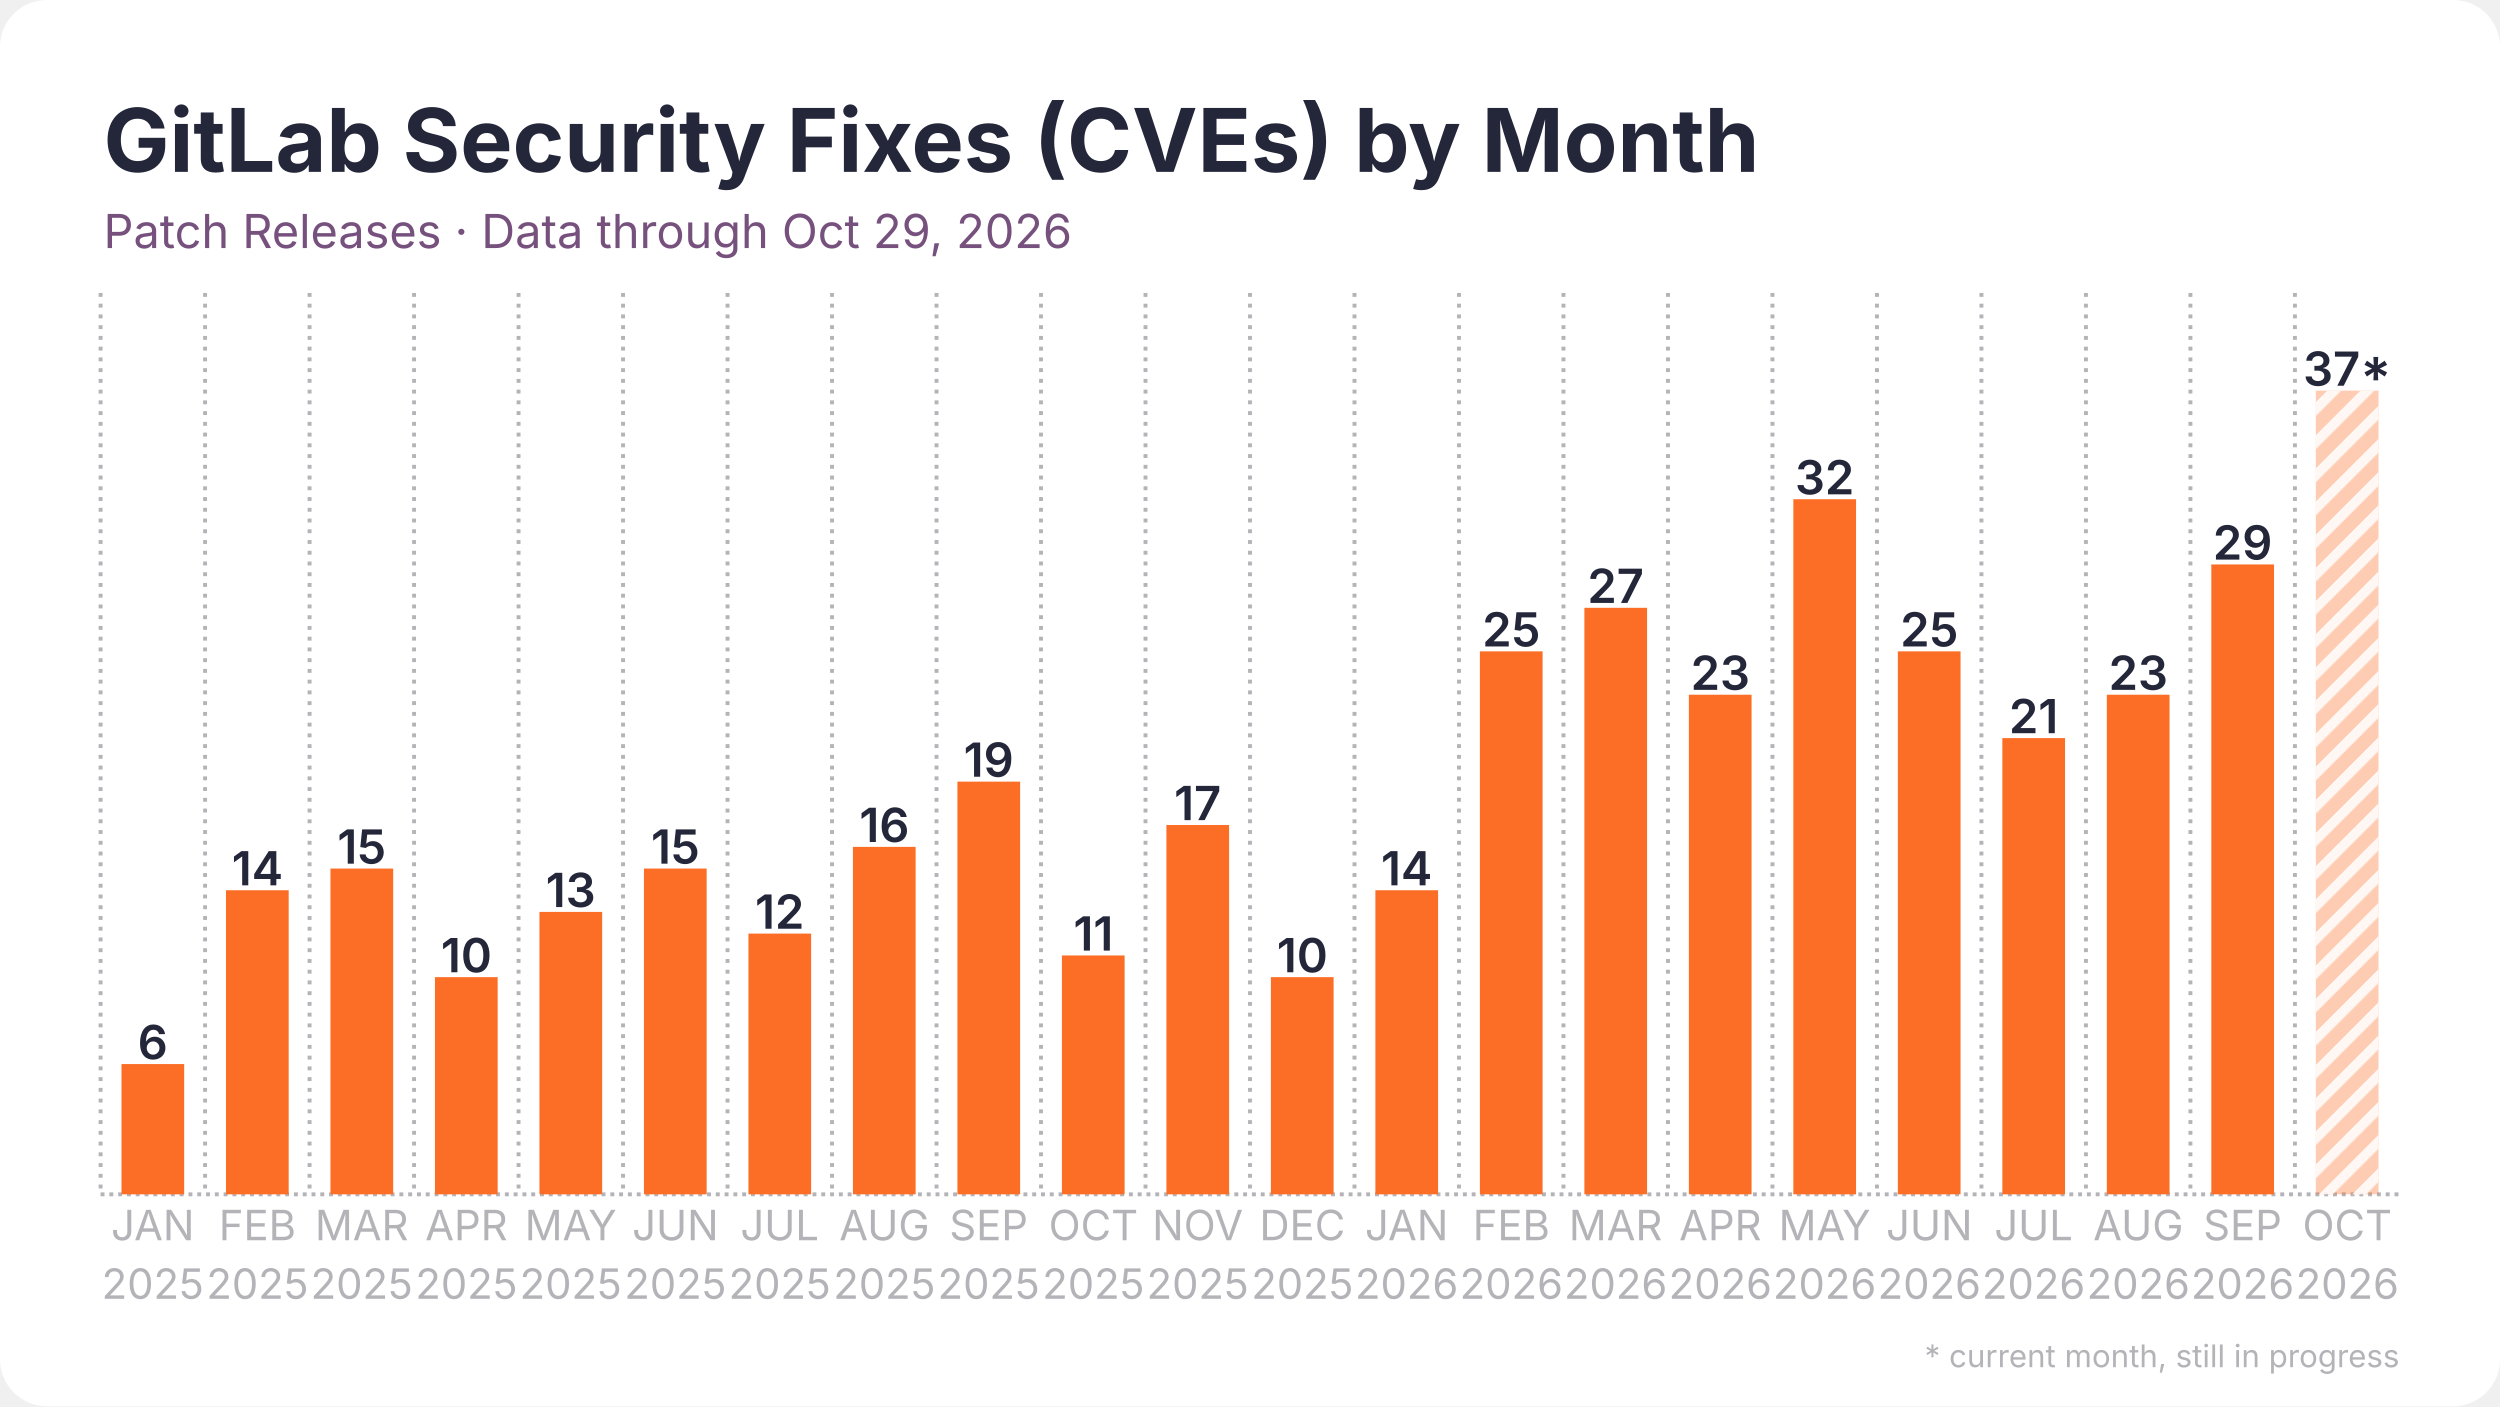
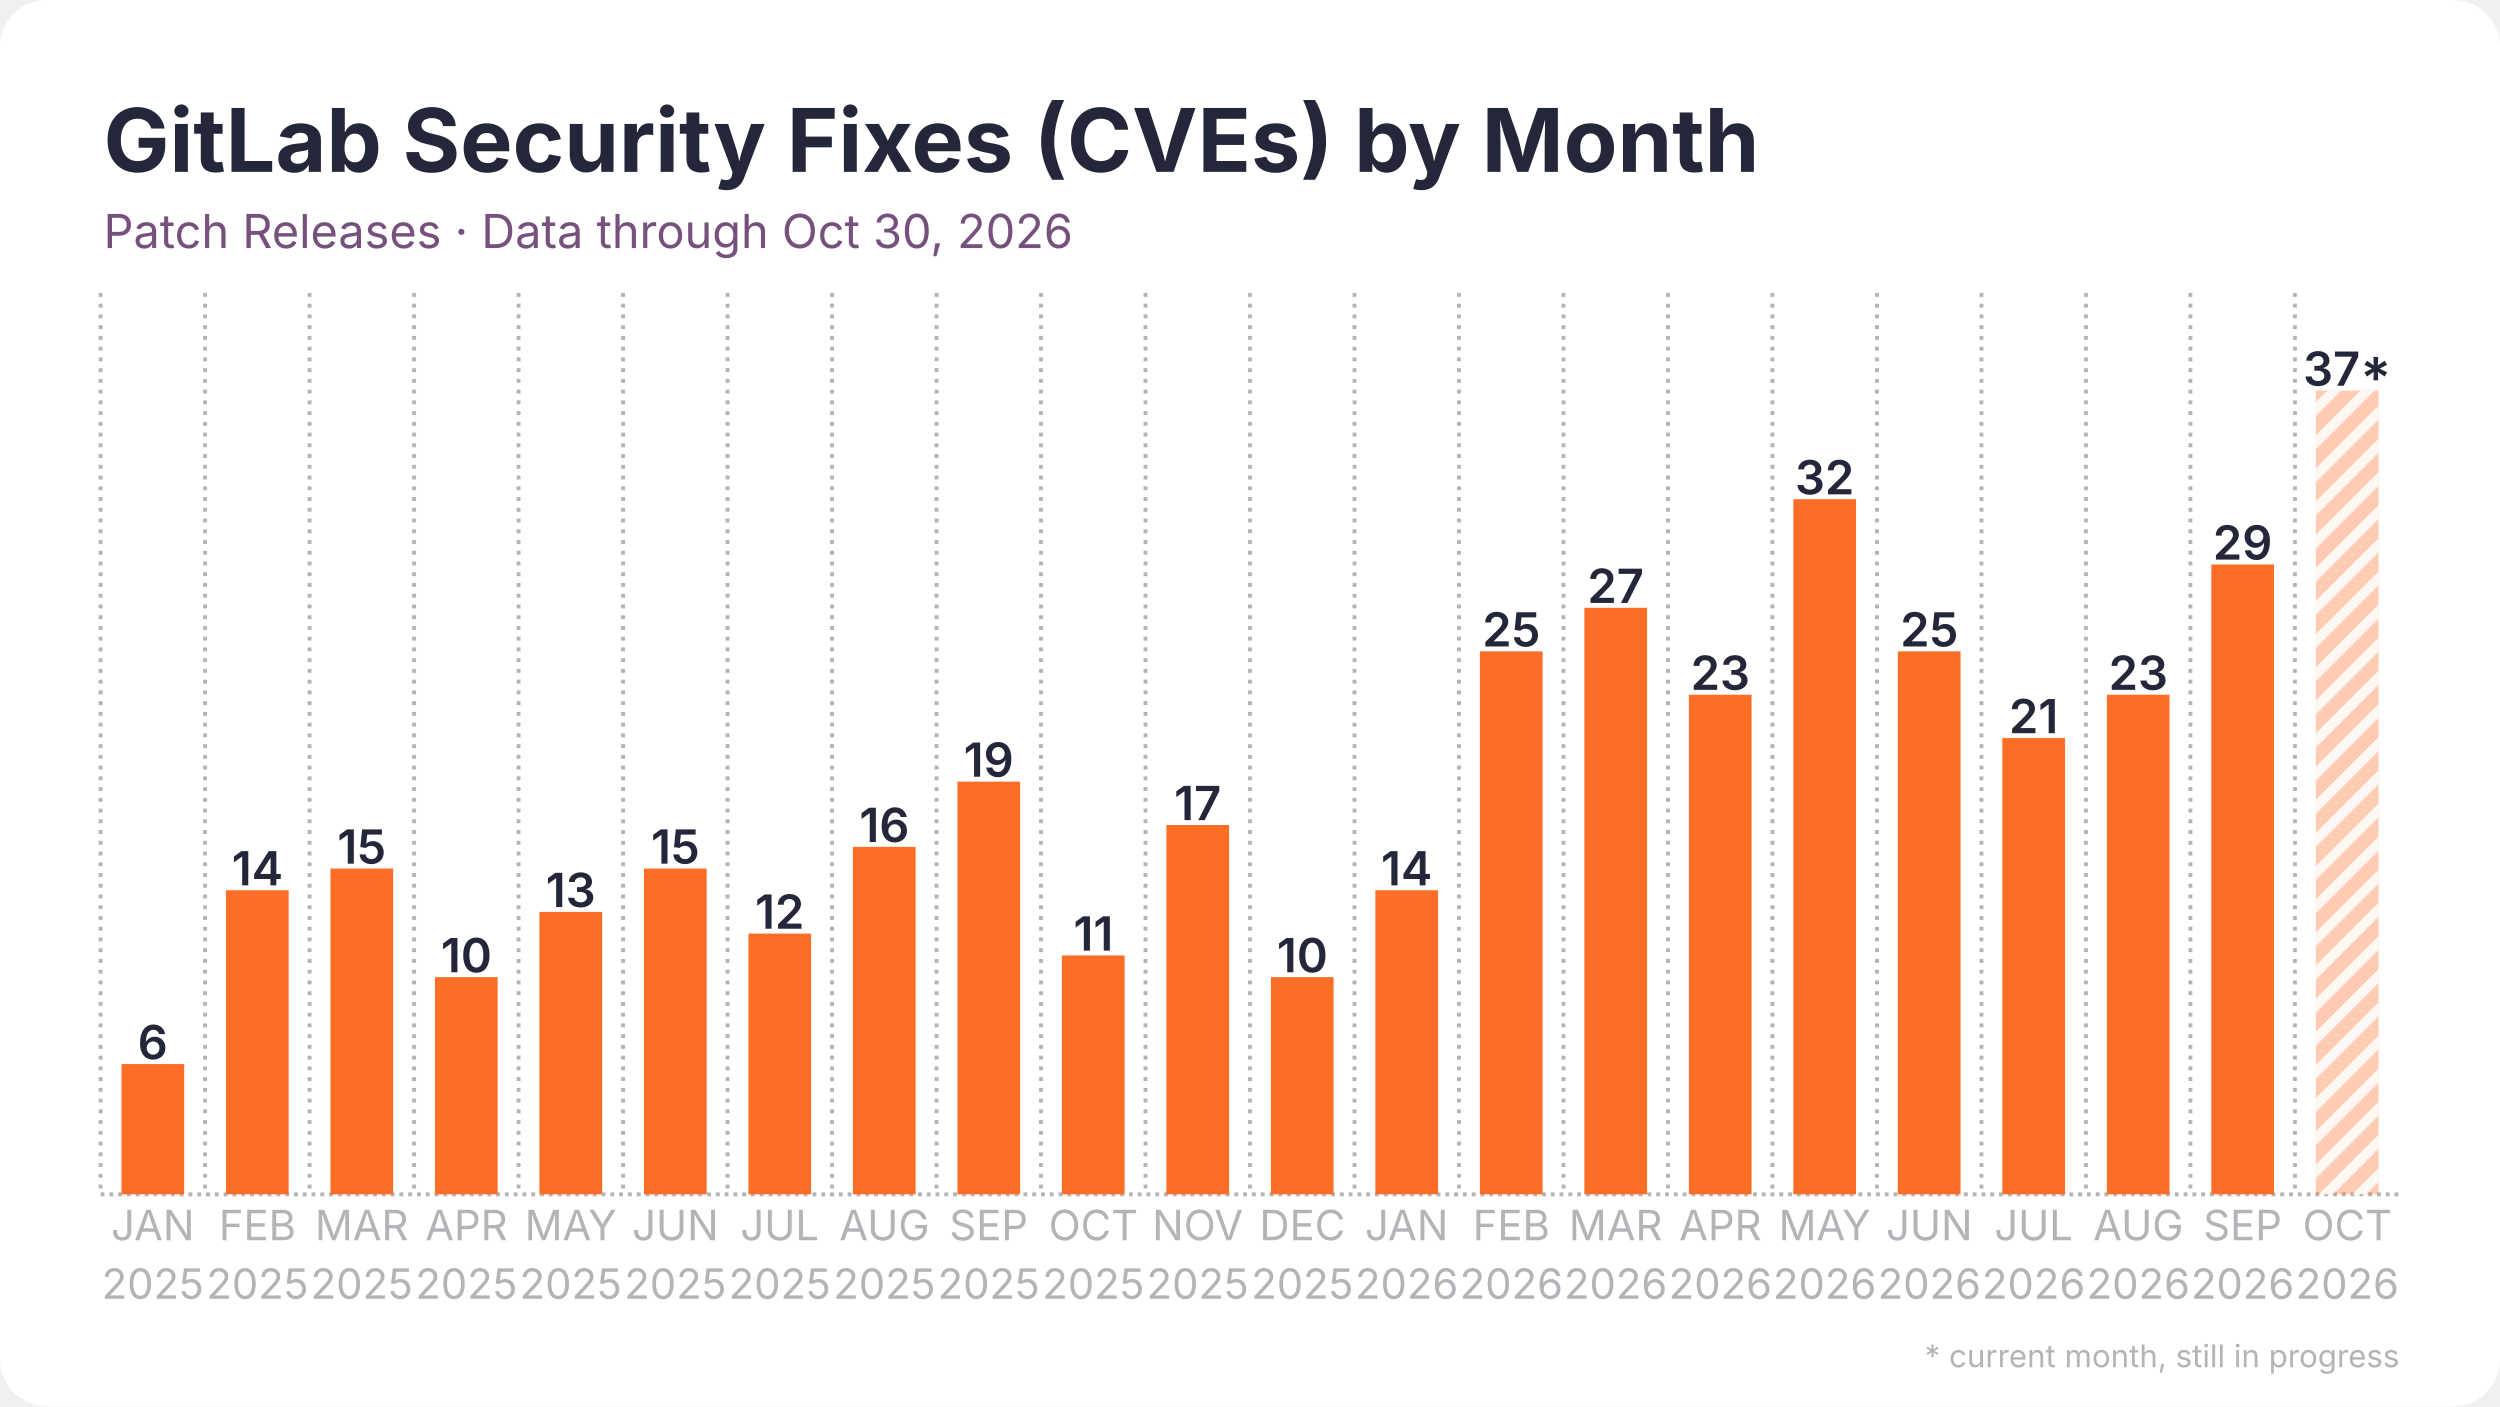
<svg xmlns="http://www.w3.org/2000/svg" width="1280" height="720" viewBox="0 0 1280 720">
  <rect width="1280" height="720" rx="24" fill="#ffffff" />
  <defs>
    <pattern id="stripes" width="12" height="12" patternUnits="userSpaceOnUse" patternTransform="rotate(45)">
      <rect width="12" height="12" fill="none" />
      <rect width="5" height="12" fill="#ffffff" opacity="0.85" />
    </pattern>
  </defs>
  <line x1="51.5" y1="611.5" x2="1228.5" y2="611.5" stroke="#b3b3b8" stroke-width="2" stroke-dasharray="2 2.5" />
  <line x1="51.5" y1="150.0" x2="51.5" y2="611.5" stroke="#b3b3b8" stroke-width="2" stroke-dasharray="2 3.5" />
  <line x1="105.0" y1="150.0" x2="105.0" y2="611.5" stroke="#b3b3b8" stroke-width="2" stroke-dasharray="2 3.5" />
  <line x1="158.5" y1="150.0" x2="158.5" y2="611.5" stroke="#b3b3b8" stroke-width="2" stroke-dasharray="2 3.5" />
  <line x1="212.0" y1="150.0" x2="212.0" y2="611.5" stroke="#b3b3b8" stroke-width="2" stroke-dasharray="2 3.5" />
  <line x1="265.5" y1="150.0" x2="265.5" y2="611.5" stroke="#b3b3b8" stroke-width="2" stroke-dasharray="2 3.5" />
  <line x1="319.0" y1="150.0" x2="319.0" y2="611.5" stroke="#b3b3b8" stroke-width="2" stroke-dasharray="2 3.5" />
  <line x1="372.5" y1="150.0" x2="372.5" y2="611.5" stroke="#b3b3b8" stroke-width="2" stroke-dasharray="2 3.5" />
  <line x1="426.0" y1="150.0" x2="426.0" y2="611.5" stroke="#b3b3b8" stroke-width="2" stroke-dasharray="2 3.5" />
  <line x1="479.5" y1="150.0" x2="479.5" y2="611.5" stroke="#b3b3b8" stroke-width="2" stroke-dasharray="2 3.5" />
  <line x1="533.0" y1="150.0" x2="533.0" y2="611.5" stroke="#b3b3b8" stroke-width="2" stroke-dasharray="2 3.5" />
  <line x1="586.5" y1="150.0" x2="586.5" y2="611.5" stroke="#b3b3b8" stroke-width="2" stroke-dasharray="2 3.5" />
  <line x1="640.0" y1="150.0" x2="640.0" y2="611.5" stroke="#b3b3b8" stroke-width="2" stroke-dasharray="2 3.5" />
  <line x1="693.5" y1="150.0" x2="693.5" y2="611.5" stroke="#b3b3b8" stroke-width="2" stroke-dasharray="2 3.5" />
  <line x1="747.0" y1="150.0" x2="747.0" y2="611.5" stroke="#b3b3b8" stroke-width="2" stroke-dasharray="2 3.5" />
  <line x1="800.5" y1="150.0" x2="800.5" y2="611.5" stroke="#b3b3b8" stroke-width="2" stroke-dasharray="2 3.5" />
  <line x1="854.0" y1="150.0" x2="854.0" y2="611.5" stroke="#b3b3b8" stroke-width="2" stroke-dasharray="2 3.5" />
  <line x1="907.5" y1="150.0" x2="907.5" y2="611.5" stroke="#b3b3b8" stroke-width="2" stroke-dasharray="2 3.5" />
  <line x1="961.0" y1="150.0" x2="961.0" y2="611.5" stroke="#b3b3b8" stroke-width="2" stroke-dasharray="2 3.5" />
  <line x1="1014.5" y1="150.0" x2="1014.5" y2="611.5" stroke="#b3b3b8" stroke-width="2" stroke-dasharray="2 3.5" />
  <line x1="1068.0" y1="150.0" x2="1068.0" y2="611.5" stroke="#b3b3b8" stroke-width="2" stroke-dasharray="2 3.5" />
  <line x1="1121.5" y1="150.0" x2="1121.5" y2="611.5" stroke="#b3b3b8" stroke-width="2" stroke-dasharray="2 3.5" />
  <line x1="1175.0" y1="150.0" x2="1175.0" y2="611.5" stroke="#b3b3b8" stroke-width="2" stroke-dasharray="2 3.5" />
  <rect x="62.2" y="544.8" width="32.1" height="66.7" fill="#fc6d26" />
  <text x="78.2" y="542.3" text-anchor="middle" font-family="Inter, Segoe UI, Helvetica, Arial, sans-serif" font-size="24.1" font-weight="600" fill="#24263a">6</text>
  <rect x="115.7" y="455.8" width="32.1" height="155.7" fill="#fc6d26" />
  <text x="131.8" y="453.3" text-anchor="middle" font-family="Inter, Segoe UI, Helvetica, Arial, sans-serif" font-size="24.1" font-weight="600" fill="#24263a">14</text>
  <rect x="169.2" y="444.7" width="32.1" height="166.8" fill="#fc6d26" />
  <text x="185.2" y="442.2" text-anchor="middle" font-family="Inter, Segoe UI, Helvetica, Arial, sans-serif" font-size="24.1" font-weight="600" fill="#24263a">15</text>
  <rect x="222.7" y="500.3" width="32.1" height="111.2" fill="#fc6d26" />
  <text x="238.8" y="497.8" text-anchor="middle" font-family="Inter, Segoe UI, Helvetica, Arial, sans-serif" font-size="24.1" font-weight="600" fill="#24263a">10</text>
  <rect x="276.2" y="466.9" width="32.1" height="144.6" fill="#fc6d26" />
  <text x="292.2" y="464.4" text-anchor="middle" font-family="Inter, Segoe UI, Helvetica, Arial, sans-serif" font-size="24.1" font-weight="600" fill="#24263a">13</text>
  <rect x="329.7" y="444.7" width="32.1" height="166.8" fill="#fc6d26" />
  <text x="345.8" y="442.2" text-anchor="middle" font-family="Inter, Segoe UI, Helvetica, Arial, sans-serif" font-size="24.1" font-weight="600" fill="#24263a">15</text>
  <rect x="383.2" y="478.0" width="32.1" height="133.5" fill="#fc6d26" />
  <text x="399.2" y="475.5" text-anchor="middle" font-family="Inter, Segoe UI, Helvetica, Arial, sans-serif" font-size="24.1" font-weight="600" fill="#24263a">12</text>
  <rect x="436.7" y="433.6" width="32.1" height="177.9" fill="#fc6d26" />
  <text x="452.8" y="431.1" text-anchor="middle" font-family="Inter, Segoe UI, Helvetica, Arial, sans-serif" font-size="24.1" font-weight="600" fill="#24263a">16</text>
  <rect x="490.2" y="400.2" width="32.1" height="211.3" fill="#fc6d26" />
  <text x="506.2" y="397.7" text-anchor="middle" font-family="Inter, Segoe UI, Helvetica, Arial, sans-serif" font-size="24.1" font-weight="600" fill="#24263a">19</text>
  <rect x="543.7" y="489.2" width="32.1" height="122.3" fill="#fc6d26" />
  <text x="559.8" y="486.7" text-anchor="middle" font-family="Inter, Segoe UI, Helvetica, Arial, sans-serif" font-size="24.1" font-weight="600" fill="#24263a">11</text>
  <rect x="597.2" y="422.4" width="32.1" height="189.1" fill="#fc6d26" />
  <text x="613.2" y="419.9" text-anchor="middle" font-family="Inter, Segoe UI, Helvetica, Arial, sans-serif" font-size="24.1" font-weight="600" fill="#24263a">17</text>
  <rect x="650.7" y="500.3" width="32.1" height="111.2" fill="#fc6d26" />
  <text x="666.8" y="497.8" text-anchor="middle" font-family="Inter, Segoe UI, Helvetica, Arial, sans-serif" font-size="24.1" font-weight="600" fill="#24263a">10</text>
  <rect x="704.2" y="455.8" width="32.1" height="155.7" fill="#fc6d26" />
  <text x="720.2" y="453.3" text-anchor="middle" font-family="Inter, Segoe UI, Helvetica, Arial, sans-serif" font-size="24.1" font-weight="600" fill="#24263a">14</text>
  <rect x="757.7" y="333.5" width="32.1" height="278.0" fill="#fc6d26" />
  <text x="773.8" y="331.0" text-anchor="middle" font-family="Inter, Segoe UI, Helvetica, Arial, sans-serif" font-size="24.1" font-weight="600" fill="#24263a">25</text>
  <rect x="811.2" y="311.2" width="32.1" height="300.3" fill="#fc6d26" />
  <text x="827.2" y="308.7" text-anchor="middle" font-family="Inter, Segoe UI, Helvetica, Arial, sans-serif" font-size="24.1" font-weight="600" fill="#24263a">27</text>
  <rect x="864.7" y="355.7" width="32.1" height="255.8" fill="#fc6d26" />
  <text x="880.8" y="353.2" text-anchor="middle" font-family="Inter, Segoe UI, Helvetica, Arial, sans-serif" font-size="24.1" font-weight="600" fill="#24263a">23</text>
  <rect x="918.2" y="255.6" width="32.1" height="355.9" fill="#fc6d26" />
  <text x="934.2" y="253.1" text-anchor="middle" font-family="Inter, Segoe UI, Helvetica, Arial, sans-serif" font-size="24.1" font-weight="600" fill="#24263a">32</text>
  <rect x="971.7" y="333.5" width="32.1" height="278.0" fill="#fc6d26" />
  <text x="987.8" y="331.0" text-anchor="middle" font-family="Inter, Segoe UI, Helvetica, Arial, sans-serif" font-size="24.1" font-weight="600" fill="#24263a">25</text>
  <rect x="1025.2" y="377.9" width="32.1" height="233.6" fill="#fc6d26" />
  <text x="1041.2" y="375.4" text-anchor="middle" font-family="Inter, Segoe UI, Helvetica, Arial, sans-serif" font-size="24.1" font-weight="600" fill="#24263a">21</text>
  <rect x="1078.7" y="355.7" width="32.1" height="255.8" fill="#fc6d26" />
  <text x="1094.8" y="353.2" text-anchor="middle" font-family="Inter, Segoe UI, Helvetica, Arial, sans-serif" font-size="24.1" font-weight="600" fill="#24263a">23</text>
  <rect x="1132.2" y="289.0" width="32.1" height="322.5" fill="#fc6d26" />
  <text x="1148.2" y="286.5" text-anchor="middle" font-family="Inter, Segoe UI, Helvetica, Arial, sans-serif" font-size="24.1" font-weight="600" fill="#24263a">29</text>
  <rect x="1185.7" y="200.0" width="32.1" height="411.5" fill="#fc6d26" opacity="0.35" />
  <rect x="1185.7" y="200.0" width="32.1" height="411.5" fill="url(#stripes)" />
  <text x="1201.8" y="197.5" text-anchor="middle" font-family="Inter, Segoe UI, Helvetica, Arial, sans-serif" font-size="24.1" font-weight="600" fill="#24263a">37*</text>
  <text x="78.2" y="635" text-anchor="middle" font-family="Inter, Segoe UI, Helvetica, Arial, sans-serif" font-size="21.4" fill="#b3b3b8">JAN</text>
  <text x="78.2" y="665" text-anchor="middle" font-family="Inter, Segoe UI, Helvetica, Arial, sans-serif" font-size="21.4" fill="#b3b3b8">2025</text>
  <text x="131.8" y="635" text-anchor="middle" font-family="Inter, Segoe UI, Helvetica, Arial, sans-serif" font-size="21.4" fill="#b3b3b8">FEB</text>
  <text x="131.8" y="665" text-anchor="middle" font-family="Inter, Segoe UI, Helvetica, Arial, sans-serif" font-size="21.4" fill="#b3b3b8">2025</text>
  <text x="185.2" y="635" text-anchor="middle" font-family="Inter, Segoe UI, Helvetica, Arial, sans-serif" font-size="21.4" fill="#b3b3b8">MAR</text>
  <text x="185.2" y="665" text-anchor="middle" font-family="Inter, Segoe UI, Helvetica, Arial, sans-serif" font-size="21.4" fill="#b3b3b8">2025</text>
  <text x="238.8" y="635" text-anchor="middle" font-family="Inter, Segoe UI, Helvetica, Arial, sans-serif" font-size="21.4" fill="#b3b3b8">APR</text>
  <text x="238.8" y="665" text-anchor="middle" font-family="Inter, Segoe UI, Helvetica, Arial, sans-serif" font-size="21.4" fill="#b3b3b8">2025</text>
  <text x="292.2" y="635" text-anchor="middle" font-family="Inter, Segoe UI, Helvetica, Arial, sans-serif" font-size="21.4" fill="#b3b3b8">MAY</text>
  <text x="292.2" y="665" text-anchor="middle" font-family="Inter, Segoe UI, Helvetica, Arial, sans-serif" font-size="21.4" fill="#b3b3b8">2025</text>
  <text x="345.8" y="635" text-anchor="middle" font-family="Inter, Segoe UI, Helvetica, Arial, sans-serif" font-size="21.4" fill="#b3b3b8">JUN</text>
  <text x="345.8" y="665" text-anchor="middle" font-family="Inter, Segoe UI, Helvetica, Arial, sans-serif" font-size="21.4" fill="#b3b3b8">2025</text>
  <text x="399.2" y="635" text-anchor="middle" font-family="Inter, Segoe UI, Helvetica, Arial, sans-serif" font-size="21.4" fill="#b3b3b8">JUL</text>
  <text x="399.2" y="665" text-anchor="middle" font-family="Inter, Segoe UI, Helvetica, Arial, sans-serif" font-size="21.4" fill="#b3b3b8">2025</text>
  <text x="452.8" y="635" text-anchor="middle" font-family="Inter, Segoe UI, Helvetica, Arial, sans-serif" font-size="21.4" fill="#b3b3b8">AUG</text>
  <text x="452.8" y="665" text-anchor="middle" font-family="Inter, Segoe UI, Helvetica, Arial, sans-serif" font-size="21.4" fill="#b3b3b8">2025</text>
  <text x="506.2" y="635" text-anchor="middle" font-family="Inter, Segoe UI, Helvetica, Arial, sans-serif" font-size="21.4" fill="#b3b3b8">SEP</text>
  <text x="506.2" y="665" text-anchor="middle" font-family="Inter, Segoe UI, Helvetica, Arial, sans-serif" font-size="21.4" fill="#b3b3b8">2025</text>
  <text x="559.8" y="635" text-anchor="middle" font-family="Inter, Segoe UI, Helvetica, Arial, sans-serif" font-size="21.4" fill="#b3b3b8">OCT</text>
  <text x="559.8" y="665" text-anchor="middle" font-family="Inter, Segoe UI, Helvetica, Arial, sans-serif" font-size="21.4" fill="#b3b3b8">2025</text>
  <text x="613.2" y="635" text-anchor="middle" font-family="Inter, Segoe UI, Helvetica, Arial, sans-serif" font-size="21.4" fill="#b3b3b8">NOV</text>
  <text x="613.2" y="665" text-anchor="middle" font-family="Inter, Segoe UI, Helvetica, Arial, sans-serif" font-size="21.4" fill="#b3b3b8">2025</text>
  <text x="666.8" y="635" text-anchor="middle" font-family="Inter, Segoe UI, Helvetica, Arial, sans-serif" font-size="21.4" fill="#b3b3b8">DEC</text>
  <text x="666.8" y="665" text-anchor="middle" font-family="Inter, Segoe UI, Helvetica, Arial, sans-serif" font-size="21.4" fill="#b3b3b8">2025</text>
  <text x="720.2" y="635" text-anchor="middle" font-family="Inter, Segoe UI, Helvetica, Arial, sans-serif" font-size="21.4" fill="#b3b3b8">JAN</text>
  <text x="720.2" y="665" text-anchor="middle" font-family="Inter, Segoe UI, Helvetica, Arial, sans-serif" font-size="21.4" fill="#b3b3b8">2026</text>
  <text x="773.8" y="635" text-anchor="middle" font-family="Inter, Segoe UI, Helvetica, Arial, sans-serif" font-size="21.4" fill="#b3b3b8">FEB</text>
  <text x="773.8" y="665" text-anchor="middle" font-family="Inter, Segoe UI, Helvetica, Arial, sans-serif" font-size="21.4" fill="#b3b3b8">2026</text>
  <text x="827.2" y="635" text-anchor="middle" font-family="Inter, Segoe UI, Helvetica, Arial, sans-serif" font-size="21.4" fill="#b3b3b8">MAR</text>
  <text x="827.2" y="665" text-anchor="middle" font-family="Inter, Segoe UI, Helvetica, Arial, sans-serif" font-size="21.4" fill="#b3b3b8">2026</text>
  <text x="880.8" y="635" text-anchor="middle" font-family="Inter, Segoe UI, Helvetica, Arial, sans-serif" font-size="21.4" fill="#b3b3b8">APR</text>
  <text x="880.8" y="665" text-anchor="middle" font-family="Inter, Segoe UI, Helvetica, Arial, sans-serif" font-size="21.4" fill="#b3b3b8">2026</text>
  <text x="934.2" y="635" text-anchor="middle" font-family="Inter, Segoe UI, Helvetica, Arial, sans-serif" font-size="21.4" fill="#b3b3b8">MAY</text>
  <text x="934.2" y="665" text-anchor="middle" font-family="Inter, Segoe UI, Helvetica, Arial, sans-serif" font-size="21.4" fill="#b3b3b8">2026</text>
  <text x="987.8" y="635" text-anchor="middle" font-family="Inter, Segoe UI, Helvetica, Arial, sans-serif" font-size="21.4" fill="#b3b3b8">JUN</text>
  <text x="987.8" y="665" text-anchor="middle" font-family="Inter, Segoe UI, Helvetica, Arial, sans-serif" font-size="21.4" fill="#b3b3b8">2026</text>
  <text x="1041.2" y="635" text-anchor="middle" font-family="Inter, Segoe UI, Helvetica, Arial, sans-serif" font-size="21.4" fill="#b3b3b8">JUL</text>
  <text x="1041.2" y="665" text-anchor="middle" font-family="Inter, Segoe UI, Helvetica, Arial, sans-serif" font-size="21.4" fill="#b3b3b8">2026</text>
  <text x="1094.8" y="635" text-anchor="middle" font-family="Inter, Segoe UI, Helvetica, Arial, sans-serif" font-size="21.4" fill="#b3b3b8">AUG</text>
  <text x="1094.8" y="665" text-anchor="middle" font-family="Inter, Segoe UI, Helvetica, Arial, sans-serif" font-size="21.4" fill="#b3b3b8">2026</text>
  <text x="1148.2" y="635" text-anchor="middle" font-family="Inter, Segoe UI, Helvetica, Arial, sans-serif" font-size="21.4" fill="#b3b3b8">SEP</text>
  <text x="1148.2" y="665" text-anchor="middle" font-family="Inter, Segoe UI, Helvetica, Arial, sans-serif" font-size="21.4" fill="#b3b3b8">2026</text>
  <text x="1201.8" y="635" text-anchor="middle" font-family="Inter, Segoe UI, Helvetica, Arial, sans-serif" font-size="21.4" fill="#b3b3b8">OCT</text>
  <text x="1201.8" y="665" text-anchor="middle" font-family="Inter, Segoe UI, Helvetica, Arial, sans-serif" font-size="21.4" fill="#b3b3b8">2026</text>
  <text x="53.0" y="88.0" font-family="Inter, Segoe UI, Helvetica, Arial, sans-serif" font-size="45" font-weight="700" fill="#24263a">GitLab Security Fixes (CVEs) by Month</text>
-   <text x="53.0" y="127.0" font-family="Inter, Segoe UI, Helvetica, Arial, sans-serif" font-size="24" fill="#77517d">Patch Releases · Data through Oct 29, 2026</text>
+   <text x="53.0" y="127.0" font-family="Inter, Segoe UI, Helvetica, Arial, sans-serif" font-size="24" fill="#77517d">Patch Releases · Data through Oct 30, 2026</text>
  <text x="1228.5" y="700" text-anchor="end" font-family="Inter, Segoe UI, Helvetica, Arial, sans-serif" font-size="16" fill="#b3b3b8">* current month, still in progress</text>
</svg>
